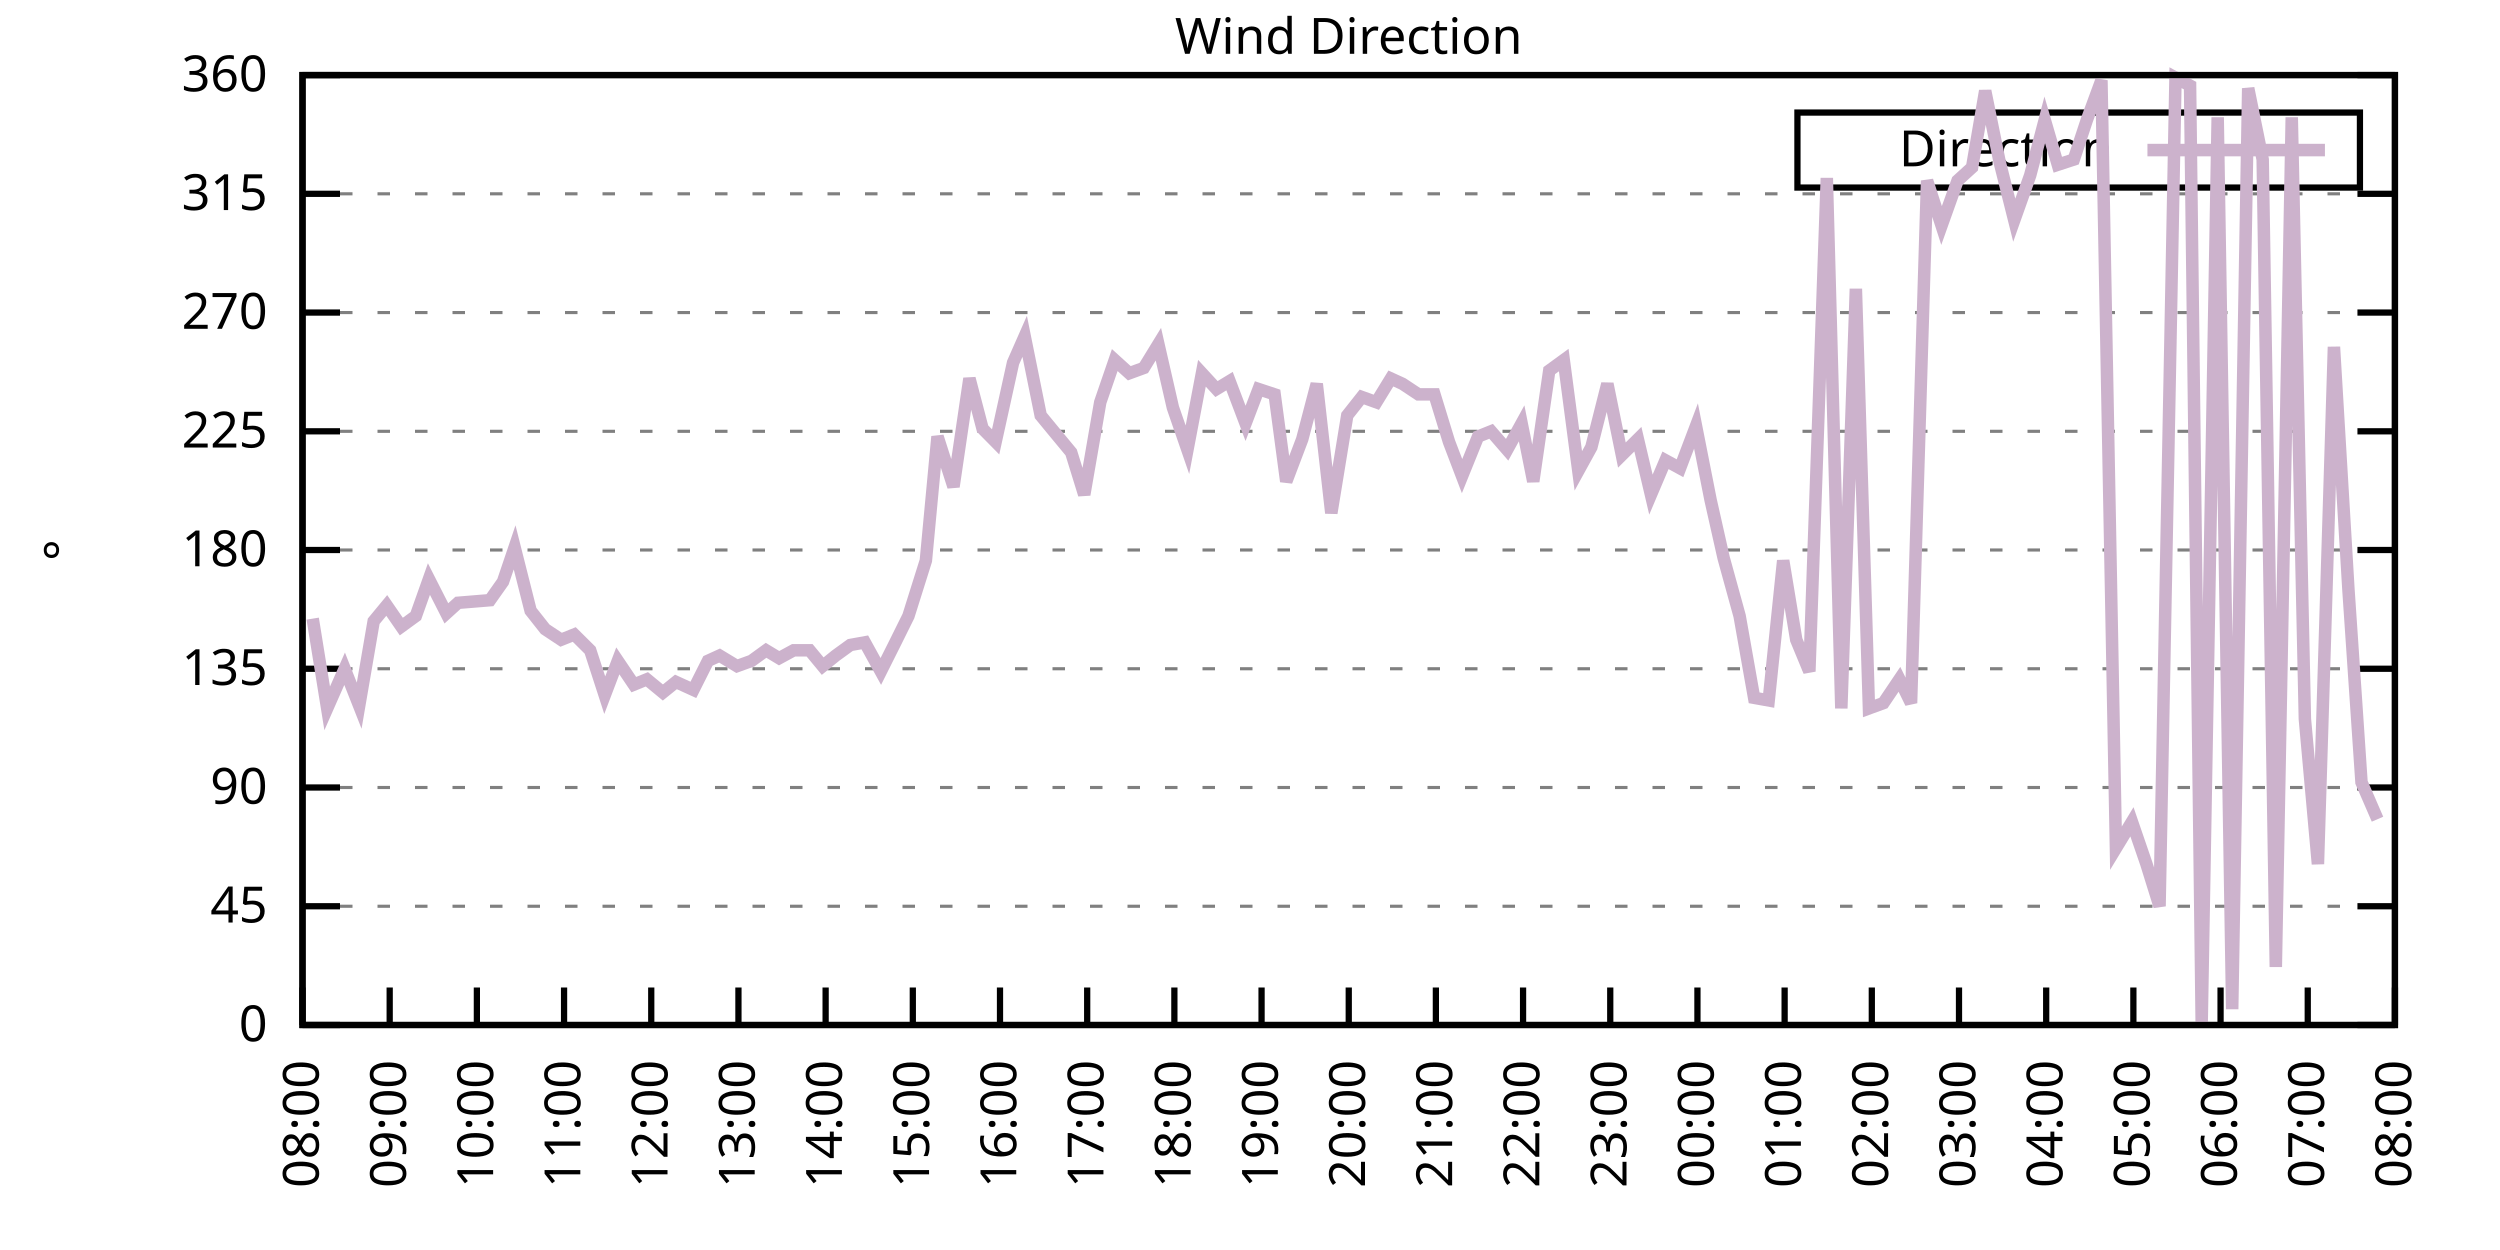
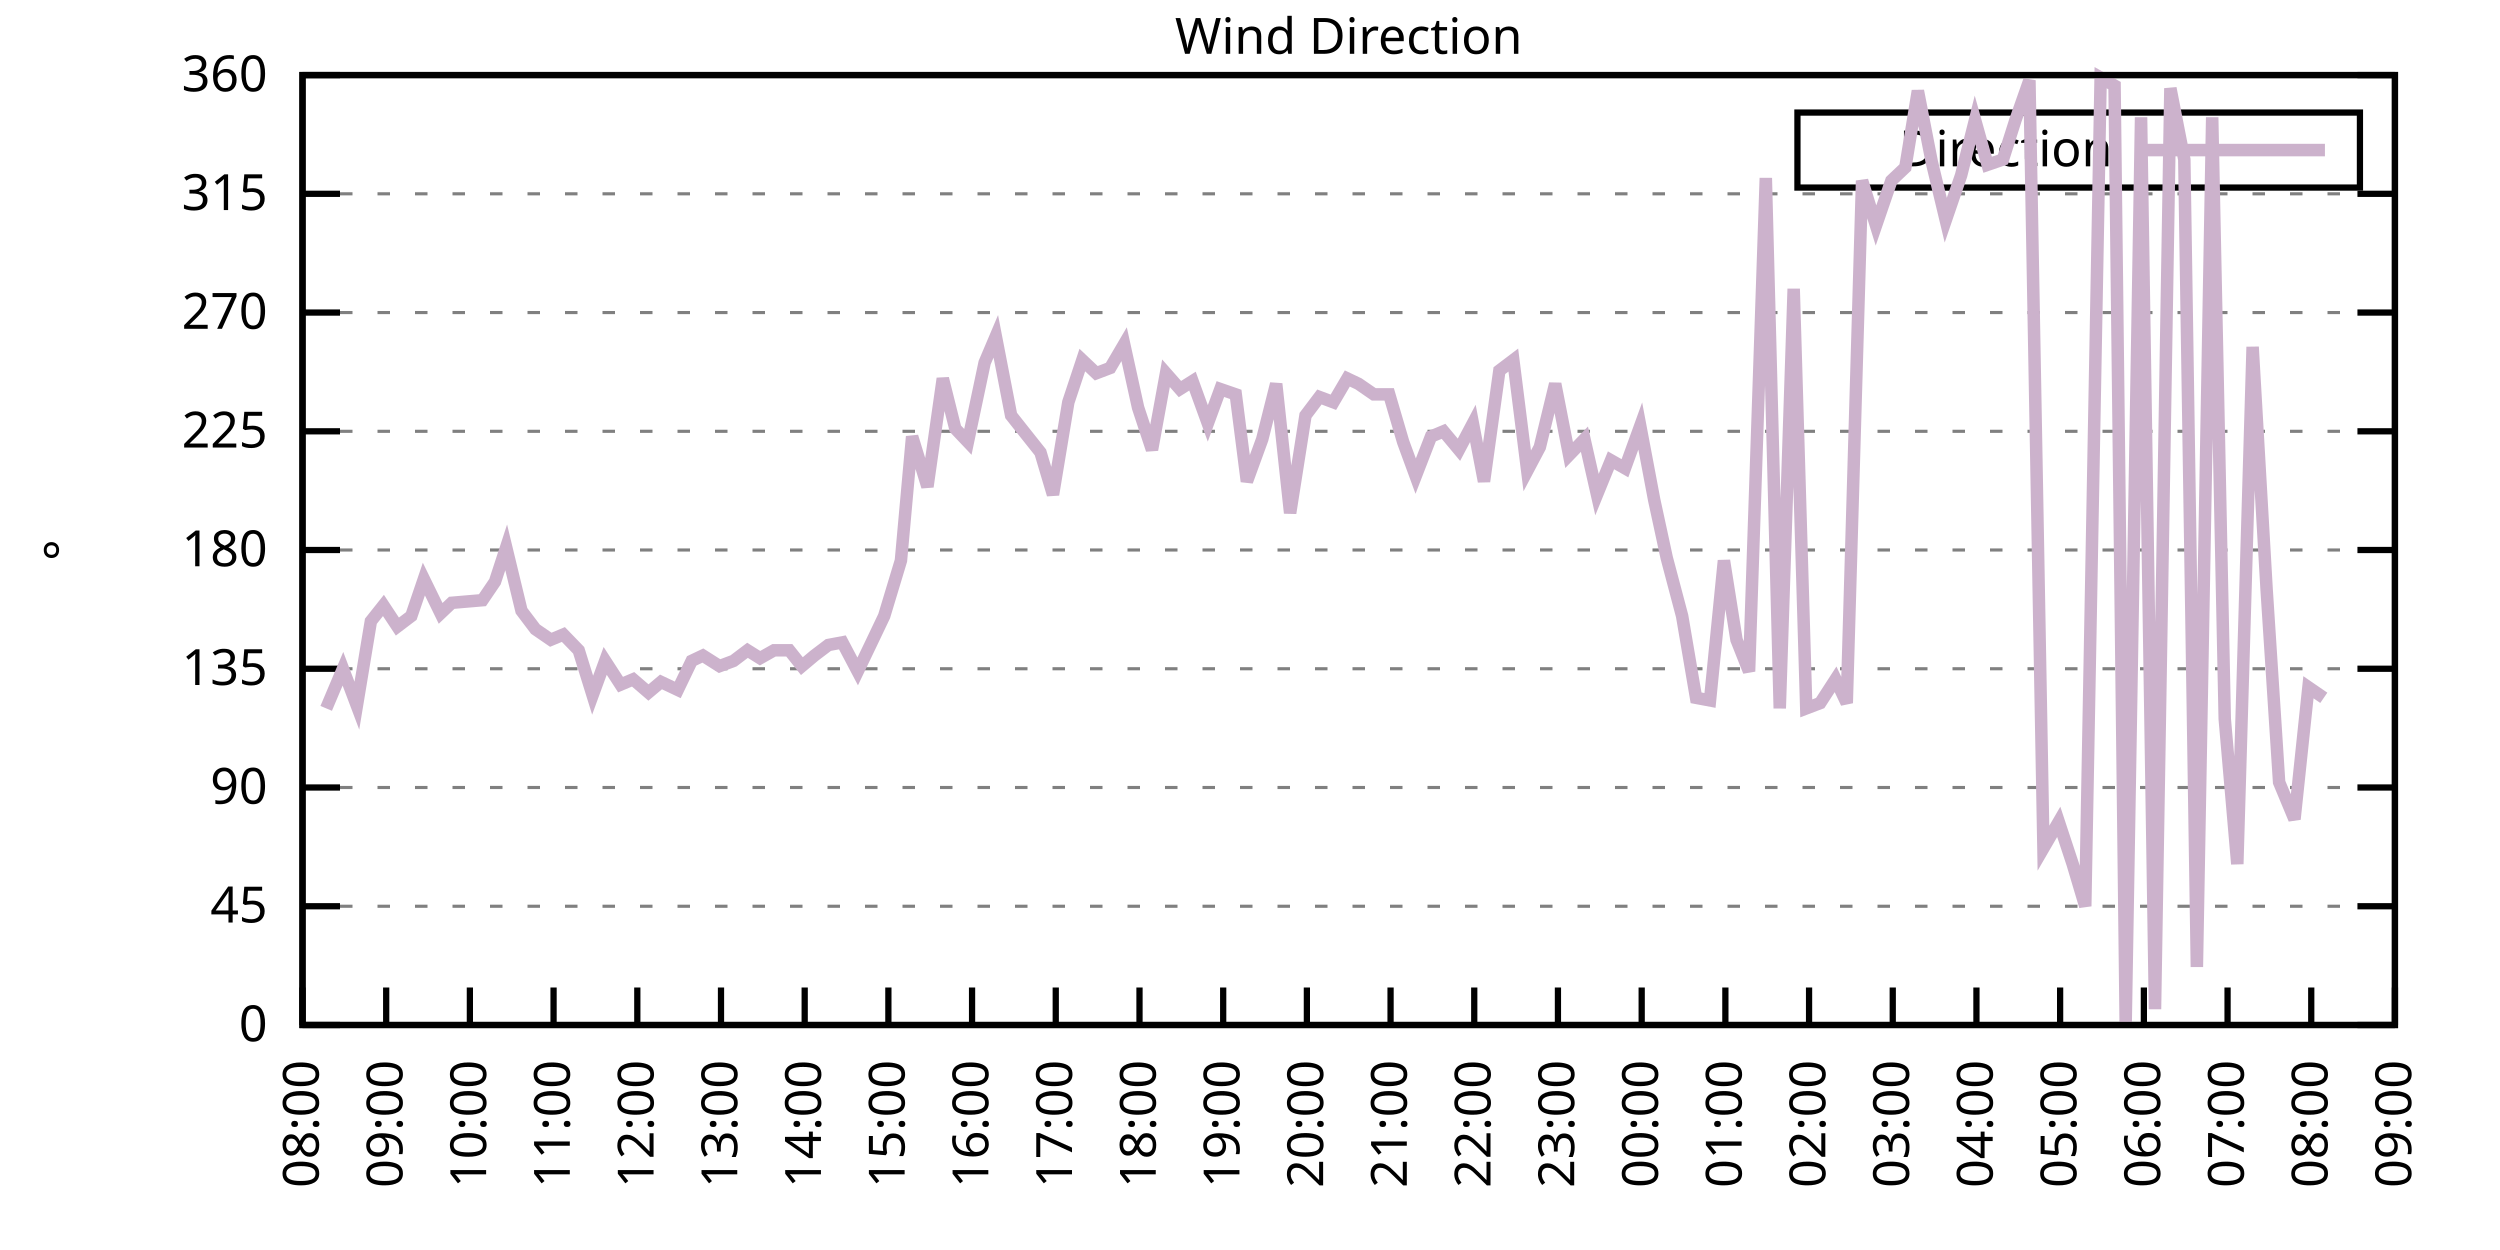
<svg xmlns="http://www.w3.org/2000/svg" xmlns:xlink="http://www.w3.org/1999/xlink" width="400" height="200" viewBox="0 0 400 200">
  <g id="gnuplot_canvas">
    <rect x="0" y="0" width="400" height="200" fill="none" />
    <defs>
      <circle id="gpDot" r="0.5" stroke-width="0.5" stroke="currentColor" />
      <path id="gpPt0" stroke-width="0.333" stroke="currentColor" d="M-1,0 h2 M0,-1 v2" />
      <path id="gpPt1" stroke-width="0.333" stroke="currentColor" d="M-1,-1 L1,1 M1,-1 L-1,1" />
      <path id="gpPt2" stroke-width="0.333" stroke="currentColor" d="M-1,0 L1,0 M0,-1 L0,1 M-1,-1 L1,1 M-1,1 L1,-1" />
      <rect id="gpPt3" stroke-width="0.333" stroke="currentColor" x="-1" y="-1" width="2" height="2" />
      <rect id="gpPt4" stroke-width="0.333" stroke="currentColor" fill="currentColor" x="-1" y="-1" width="2" height="2" />
      <circle id="gpPt5" stroke-width="0.333" stroke="currentColor" cx="0" cy="0" r="1" />
      <use xlink:href="#gpPt5" id="gpPt6" fill="currentColor" stroke="none" />
      <path id="gpPt7" stroke-width="0.333" stroke="currentColor" d="M0,-1.33 L-1.33,0.67 L1.33,0.67 z" />
      <use xlink:href="#gpPt7" id="gpPt8" fill="currentColor" stroke="none" />
      <use xlink:href="#gpPt7" id="gpPt9" stroke="currentColor" transform="rotate(180)" />
      <use xlink:href="#gpPt9" id="gpPt10" fill="currentColor" stroke="none" />
      <use xlink:href="#gpPt3" id="gpPt11" stroke="currentColor" transform="rotate(45)" />
      <use xlink:href="#gpPt11" id="gpPt12" fill="currentColor" stroke="none" />
      <path id="gpPt13" stroke-width="0.333" stroke="currentColor" d="M0,1.330 L1.265,0.411 L0.782,-1.067 L-0.782,-1.076 L-1.265,0.411 z" />
      <use xlink:href="#gpPt13" id="gpPt14" fill="currentColor" stroke="none" />
      <filter id="textbox" filterUnits="objectBoundingBox" x="0" y="0" height="1" width="1">
        <feFlood flood-color="white" flood-opacity="1" result="bgnd" />
        <feComposite in="SourceGraphic" in2="bgnd" operator="atop" />
      </filter>
      <filter id="greybox" filterUnits="objectBoundingBox" x="0" y="0" height="1" width="1">
        <feFlood flood-color="lightgrey" flood-opacity="1" result="grey" />
        <feComposite in="SourceGraphic" in2="grey" operator="atop" />
      </filter>
    </defs>
    <g fill="none" color="white" stroke="currentColor" stroke-width="1.00" stroke-linecap="butt" stroke-linejoin="miter">
</g>
    <g fill="none" color="black" stroke="currentColor" stroke-width="1.00" stroke-linecap="butt" stroke-linejoin="miter">
      <g stroke="none" shape-rendering="crispEdges">
        <polygon fill="rgb(255, 255, 255)" points="48.40,164.00 383.18,164.00 383.18,12.02 48.40,12.02 " />
      </g>
    </g>
    <g fill="none" color="black" stroke="currentColor" stroke-width="1.00" stroke-linecap="butt" stroke-linejoin="miter">
</g>
    <g fill="none" color="black" stroke="black" stroke-width="0.50" stroke-linecap="butt" stroke-linejoin="miter">
</g>
    <g fill="none" color="gray" stroke="currentColor" stroke-width="0.50" stroke-linecap="butt" stroke-linejoin="miter">
      <path stroke="gray" stroke-dasharray="2,4" class="gridline" d="M48.40,164.00 L383.19,164.00  " />
    </g>
    <g fill="none" color="gray" stroke="gray" stroke-width="1.00" stroke-linecap="butt" stroke-linejoin="miter">
</g>
    <g fill="none" color="black" stroke="currentColor" stroke-width="1.00" stroke-linecap="butt" stroke-linejoin="miter">
      <path stroke="black" d="M48.40,164.00 L54.40,164.00 M383.19,164.00 L377.19,164.00  " />
      <g transform="translate(42.80,166.60)" stroke="none" fill="black" font-family="Sans" font-size="8.00" text-anchor="end">
        <text>
          <tspan font-family="Sans"> 0</tspan>
        </text>
      </g>
    </g>
    <g fill="none" color="black" stroke="currentColor" stroke-width="1.00" stroke-linecap="butt" stroke-linejoin="miter">
</g>
    <g fill="none" color="black" stroke="black" stroke-width="0.50" stroke-linecap="butt" stroke-linejoin="miter">
</g>
    <g fill="none" color="gray" stroke="currentColor" stroke-width="0.50" stroke-linecap="butt" stroke-linejoin="miter">
      <path stroke="gray" stroke-dasharray="2,4" class="gridline" d="M48.40,145.00 L383.19,145.00  " />
    </g>
    <g fill="none" color="gray" stroke="gray" stroke-width="1.00" stroke-linecap="butt" stroke-linejoin="miter">
</g>
    <g fill="none" color="black" stroke="currentColor" stroke-width="1.00" stroke-linecap="butt" stroke-linejoin="miter">
      <path stroke="black" d="M48.40,145.00 L54.40,145.00 M383.19,145.00 L377.19,145.00  " />
      <g transform="translate(42.80,147.60)" stroke="none" fill="black" font-family="Sans" font-size="8.00" text-anchor="end">
        <text>
          <tspan font-family="Sans"> 45</tspan>
        </text>
      </g>
    </g>
    <g fill="none" color="black" stroke="currentColor" stroke-width="1.00" stroke-linecap="butt" stroke-linejoin="miter">
</g>
    <g fill="none" color="black" stroke="black" stroke-width="0.50" stroke-linecap="butt" stroke-linejoin="miter">
</g>
    <g fill="none" color="gray" stroke="currentColor" stroke-width="0.50" stroke-linecap="butt" stroke-linejoin="miter">
      <path stroke="gray" stroke-dasharray="2,4" class="gridline" d="M48.40,126.00 L383.19,126.00  " />
    </g>
    <g fill="none" color="gray" stroke="gray" stroke-width="1.00" stroke-linecap="butt" stroke-linejoin="miter">
</g>
    <g fill="none" color="black" stroke="currentColor" stroke-width="1.00" stroke-linecap="butt" stroke-linejoin="miter">
      <path stroke="black" d="M48.40,126.00 L54.40,126.00 M383.19,126.00 L377.19,126.00  " />
      <g transform="translate(42.80,128.60)" stroke="none" fill="black" font-family="Sans" font-size="8.00" text-anchor="end">
        <text>
          <tspan font-family="Sans"> 90</tspan>
        </text>
      </g>
    </g>
    <g fill="none" color="black" stroke="currentColor" stroke-width="1.00" stroke-linecap="butt" stroke-linejoin="miter">
</g>
    <g fill="none" color="black" stroke="black" stroke-width="0.50" stroke-linecap="butt" stroke-linejoin="miter">
</g>
    <g fill="none" color="gray" stroke="currentColor" stroke-width="0.50" stroke-linecap="butt" stroke-linejoin="miter">
      <path stroke="gray" stroke-dasharray="2,4" class="gridline" d="M48.40,107.00 L383.19,107.00  " />
    </g>
    <g fill="none" color="gray" stroke="gray" stroke-width="1.00" stroke-linecap="butt" stroke-linejoin="miter">
</g>
    <g fill="none" color="black" stroke="currentColor" stroke-width="1.00" stroke-linecap="butt" stroke-linejoin="miter">
      <path stroke="black" d="M48.40,107.00 L54.40,107.00 M383.19,107.00 L377.19,107.00  " />
      <g transform="translate(42.80,109.60)" stroke="none" fill="black" font-family="Sans" font-size="8.00" text-anchor="end">
        <text>
          <tspan font-family="Sans"> 135</tspan>
        </text>
      </g>
    </g>
    <g fill="none" color="black" stroke="currentColor" stroke-width="1.00" stroke-linecap="butt" stroke-linejoin="miter">
</g>
    <g fill="none" color="black" stroke="black" stroke-width="0.50" stroke-linecap="butt" stroke-linejoin="miter">
</g>
    <g fill="none" color="gray" stroke="currentColor" stroke-width="0.50" stroke-linecap="butt" stroke-linejoin="miter">
      <path stroke="gray" stroke-dasharray="2,4" class="gridline" d="M48.40,88.00 L383.19,88.00  " />
    </g>
    <g fill="none" color="gray" stroke="gray" stroke-width="1.00" stroke-linecap="butt" stroke-linejoin="miter">
</g>
    <g fill="none" color="black" stroke="currentColor" stroke-width="1.00" stroke-linecap="butt" stroke-linejoin="miter">
      <path stroke="black" d="M48.40,88.00 L54.40,88.00 M383.19,88.00 L377.19,88.00  " />
      <g transform="translate(42.80,90.60)" stroke="none" fill="black" font-family="Sans" font-size="8.00" text-anchor="end">
        <text>
          <tspan font-family="Sans"> 180</tspan>
        </text>
      </g>
    </g>
    <g fill="none" color="black" stroke="currentColor" stroke-width="1.00" stroke-linecap="butt" stroke-linejoin="miter">
</g>
    <g fill="none" color="black" stroke="black" stroke-width="0.50" stroke-linecap="butt" stroke-linejoin="miter">
</g>
    <g fill="none" color="gray" stroke="currentColor" stroke-width="0.50" stroke-linecap="butt" stroke-linejoin="miter">
      <path stroke="gray" stroke-dasharray="2,4" class="gridline" d="M48.40,69.01 L383.19,69.01  " />
    </g>
    <g fill="none" color="gray" stroke="gray" stroke-width="1.00" stroke-linecap="butt" stroke-linejoin="miter">
</g>
    <g fill="none" color="black" stroke="currentColor" stroke-width="1.00" stroke-linecap="butt" stroke-linejoin="miter">
      <path stroke="black" d="M48.40,69.01 L54.40,69.01 M383.19,69.01 L377.19,69.01  " />
      <g transform="translate(42.80,71.61)" stroke="none" fill="black" font-family="Sans" font-size="8.00" text-anchor="end">
        <text>
          <tspan font-family="Sans"> 225</tspan>
        </text>
      </g>
    </g>
    <g fill="none" color="black" stroke="currentColor" stroke-width="1.00" stroke-linecap="butt" stroke-linejoin="miter">
</g>
    <g fill="none" color="black" stroke="black" stroke-width="0.50" stroke-linecap="butt" stroke-linejoin="miter">
</g>
    <g fill="none" color="gray" stroke="currentColor" stroke-width="0.50" stroke-linecap="butt" stroke-linejoin="miter">
      <path stroke="gray" stroke-dasharray="2,4" class="gridline" d="M48.40,50.01 L383.19,50.01  " />
    </g>
    <g fill="none" color="gray" stroke="gray" stroke-width="1.00" stroke-linecap="butt" stroke-linejoin="miter">
</g>
    <g fill="none" color="black" stroke="currentColor" stroke-width="1.00" stroke-linecap="butt" stroke-linejoin="miter">
      <path stroke="black" d="M48.40,50.01 L54.40,50.01 M383.19,50.01 L377.19,50.01  " />
      <g transform="translate(42.80,52.61)" stroke="none" fill="black" font-family="Sans" font-size="8.00" text-anchor="end">
        <text>
          <tspan font-family="Sans"> 270</tspan>
        </text>
      </g>
    </g>
    <g fill="none" color="black" stroke="currentColor" stroke-width="1.00" stroke-linecap="butt" stroke-linejoin="miter">
</g>
    <g fill="none" color="black" stroke="black" stroke-width="0.50" stroke-linecap="butt" stroke-linejoin="miter">
</g>
    <g fill="none" color="gray" stroke="currentColor" stroke-width="0.50" stroke-linecap="butt" stroke-linejoin="miter">
      <path stroke="gray" stroke-dasharray="2,4" class="gridline" d="M48.40,31.01 L383.19,31.01  " />
    </g>
    <g fill="none" color="gray" stroke="gray" stroke-width="1.00" stroke-linecap="butt" stroke-linejoin="miter">
</g>
    <g fill="none" color="black" stroke="currentColor" stroke-width="1.00" stroke-linecap="butt" stroke-linejoin="miter">
      <path stroke="black" d="M48.40,31.01 L54.40,31.01 M383.19,31.01 L377.19,31.01  " />
      <g transform="translate(42.80,33.61)" stroke="none" fill="black" font-family="Sans" font-size="8.00" text-anchor="end">
        <text>
          <tspan font-family="Sans"> 315</tspan>
        </text>
      </g>
    </g>
    <g fill="none" color="black" stroke="currentColor" stroke-width="1.00" stroke-linecap="butt" stroke-linejoin="miter">
</g>
    <g fill="none" color="black" stroke="black" stroke-width="0.50" stroke-linecap="butt" stroke-linejoin="miter">
</g>
    <g fill="none" color="gray" stroke="currentColor" stroke-width="0.50" stroke-linecap="butt" stroke-linejoin="miter">
      <path stroke="gray" stroke-dasharray="2,4" class="gridline" d="M48.40,12.01 L383.19,12.01  " />
    </g>
    <g fill="none" color="gray" stroke="gray" stroke-width="1.00" stroke-linecap="butt" stroke-linejoin="miter">
</g>
    <g fill="none" color="black" stroke="currentColor" stroke-width="1.00" stroke-linecap="butt" stroke-linejoin="miter">
      <path stroke="black" d="M48.40,12.01 L54.40,12.01 M383.19,12.01 L377.19,12.01  " />
      <g transform="translate(42.80,14.61)" stroke="none" fill="black" font-family="Sans" font-size="8.00" text-anchor="end">
        <text>
          <tspan font-family="Sans"> 360</tspan>
        </text>
      </g>
    </g>
    <g fill="none" color="black" stroke="currentColor" stroke-width="1.00" stroke-linecap="butt" stroke-linejoin="miter">
      <path stroke="black" d="M48.40,164.00 L48.40,158.00  " />
      <g transform="translate(51.00,169.60) rotate(270.00)" stroke="none" fill="black" font-family="Sans" font-size="8.00" text-anchor="end">
        <text>
          <tspan font-family="Sans">08:00</tspan>
        </text>
      </g>
    </g>
    <g fill="none" color="black" stroke="currentColor" stroke-width="1.00" stroke-linecap="butt" stroke-linejoin="miter">
-       <path stroke="black" d="M62.35,164.00 L62.35,158.00  " />
-       <g transform="translate(64.95,169.60) rotate(270.00)" stroke="none" fill="black" font-family="Sans" font-size="8.00" text-anchor="end">
+       <path stroke="black" d="M61.79,164.00 L61.79,158.00  " />
+       <g transform="translate(64.39,169.60) rotate(270.00)" stroke="none" fill="black" font-family="Sans" font-size="8.00" text-anchor="end">
        <text>
          <tspan font-family="Sans">09:00</tspan>
        </text>
      </g>
    </g>
    <g fill="none" color="black" stroke="currentColor" stroke-width="1.00" stroke-linecap="butt" stroke-linejoin="miter">
-       <path stroke="black" d="M76.30,164.00 L76.30,158.00  " />
-       <g transform="translate(78.90,169.60) rotate(270.00)" stroke="none" fill="black" font-family="Sans" font-size="8.00" text-anchor="end">
+       <path stroke="black" d="M75.18,164.00 L75.18,158.00  " />
+       <g transform="translate(77.78,169.60) rotate(270.00)" stroke="none" fill="black" font-family="Sans" font-size="8.00" text-anchor="end">
        <text>
          <tspan font-family="Sans">10:00</tspan>
        </text>
      </g>
    </g>
    <g fill="none" color="black" stroke="currentColor" stroke-width="1.00" stroke-linecap="butt" stroke-linejoin="miter">
-       <path stroke="black" d="M90.25,164.00 L90.25,158.00  " />
-       <g transform="translate(92.85,169.60) rotate(270.00)" stroke="none" fill="black" font-family="Sans" font-size="8.00" text-anchor="end">
+       <path stroke="black" d="M88.57,164.00 L88.57,158.00  " />
+       <g transform="translate(91.17,169.60) rotate(270.00)" stroke="none" fill="black" font-family="Sans" font-size="8.00" text-anchor="end">
        <text>
          <tspan font-family="Sans">11:00</tspan>
        </text>
      </g>
    </g>
    <g fill="none" color="black" stroke="currentColor" stroke-width="1.00" stroke-linecap="butt" stroke-linejoin="miter">
-       <path stroke="black" d="M104.20,164.00 L104.20,158.00  " />
-       <g transform="translate(106.80,169.60) rotate(270.00)" stroke="none" fill="black" font-family="Sans" font-size="8.00" text-anchor="end">
+       <path stroke="black" d="M101.97,164.00 L101.97,158.00  " />
+       <g transform="translate(104.57,169.60) rotate(270.00)" stroke="none" fill="black" font-family="Sans" font-size="8.00" text-anchor="end">
        <text>
          <tspan font-family="Sans">12:00</tspan>
        </text>
      </g>
    </g>
    <g fill="none" color="black" stroke="currentColor" stroke-width="1.00" stroke-linecap="butt" stroke-linejoin="miter">
-       <path stroke="black" d="M118.15,164.00 L118.15,158.00  " />
-       <g transform="translate(120.75,169.60) rotate(270.00)" stroke="none" fill="black" font-family="Sans" font-size="8.00" text-anchor="end">
+       <path stroke="black" d="M115.36,164.00 L115.36,158.00  " />
+       <g transform="translate(117.96,169.60) rotate(270.00)" stroke="none" fill="black" font-family="Sans" font-size="8.00" text-anchor="end">
        <text>
          <tspan font-family="Sans">13:00</tspan>
        </text>
      </g>
    </g>
    <g fill="none" color="black" stroke="currentColor" stroke-width="1.00" stroke-linecap="butt" stroke-linejoin="miter">
-       <path stroke="black" d="M132.10,164.00 L132.10,158.00  " />
-       <g transform="translate(134.70,169.60) rotate(270.00)" stroke="none" fill="black" font-family="Sans" font-size="8.00" text-anchor="end">
+       <path stroke="black" d="M128.75,164.00 L128.75,158.00  " />
+       <g transform="translate(131.35,169.60) rotate(270.00)" stroke="none" fill="black" font-family="Sans" font-size="8.00" text-anchor="end">
        <text>
          <tspan font-family="Sans">14:00</tspan>
        </text>
      </g>
    </g>
    <g fill="none" color="black" stroke="currentColor" stroke-width="1.00" stroke-linecap="butt" stroke-linejoin="miter">
-       <path stroke="black" d="M146.05,164.00 L146.05,158.00  " />
-       <g transform="translate(148.65,169.60) rotate(270.00)" stroke="none" fill="black" font-family="Sans" font-size="8.00" text-anchor="end">
+       <path stroke="black" d="M142.14,164.00 L142.14,158.00  " />
+       <g transform="translate(144.74,169.60) rotate(270.00)" stroke="none" fill="black" font-family="Sans" font-size="8.00" text-anchor="end">
        <text>
          <tspan font-family="Sans">15:00</tspan>
        </text>
      </g>
    </g>
    <g fill="none" color="black" stroke="currentColor" stroke-width="1.00" stroke-linecap="butt" stroke-linejoin="miter">
-       <path stroke="black" d="M160.00,164.00 L160.00,158.00  " />
-       <g transform="translate(162.60,169.60) rotate(270.00)" stroke="none" fill="black" font-family="Sans" font-size="8.00" text-anchor="end">
+       <path stroke="black" d="M155.53,164.00 L155.53,158.00  " />
+       <g transform="translate(158.13,169.60) rotate(270.00)" stroke="none" fill="black" font-family="Sans" font-size="8.00" text-anchor="end">
        <text>
          <tspan font-family="Sans">16:00</tspan>
        </text>
      </g>
    </g>
    <g fill="none" color="black" stroke="currentColor" stroke-width="1.00" stroke-linecap="butt" stroke-linejoin="miter">
-       <path stroke="black" d="M173.95,164.00 L173.95,158.00  " />
-       <g transform="translate(176.55,169.60) rotate(270.00)" stroke="none" fill="black" font-family="Sans" font-size="8.00" text-anchor="end">
+       <path stroke="black" d="M168.92,164.00 L168.92,158.00  " />
+       <g transform="translate(171.52,169.60) rotate(270.00)" stroke="none" fill="black" font-family="Sans" font-size="8.00" text-anchor="end">
        <text>
          <tspan font-family="Sans">17:00</tspan>
        </text>
      </g>
    </g>
    <g fill="none" color="black" stroke="currentColor" stroke-width="1.00" stroke-linecap="butt" stroke-linejoin="miter">
-       <path stroke="black" d="M187.90,164.00 L187.90,158.00  " />
-       <g transform="translate(190.50,169.60) rotate(270.00)" stroke="none" fill="black" font-family="Sans" font-size="8.00" text-anchor="end">
+       <path stroke="black" d="M182.32,164.00 L182.32,158.00  " />
+       <g transform="translate(184.92,169.60) rotate(270.00)" stroke="none" fill="black" font-family="Sans" font-size="8.00" text-anchor="end">
        <text>
          <tspan font-family="Sans">18:00</tspan>
        </text>
      </g>
    </g>
    <g fill="none" color="black" stroke="currentColor" stroke-width="1.00" stroke-linecap="butt" stroke-linejoin="miter">
-       <path stroke="black" d="M201.85,164.00 L201.85,158.00  " />
-       <g transform="translate(204.45,169.60) rotate(270.00)" stroke="none" fill="black" font-family="Sans" font-size="8.00" text-anchor="end">
+       <path stroke="black" d="M195.71,164.00 L195.71,158.00  " />
+       <g transform="translate(198.31,169.60) rotate(270.00)" stroke="none" fill="black" font-family="Sans" font-size="8.00" text-anchor="end">
        <text>
          <tspan font-family="Sans">19:00</tspan>
        </text>
      </g>
    </g>
    <g fill="none" color="black" stroke="currentColor" stroke-width="1.00" stroke-linecap="butt" stroke-linejoin="miter">
-       <path stroke="black" d="M215.80,164.00 L215.80,158.00  " />
-       <g transform="translate(218.40,169.60) rotate(270.00)" stroke="none" fill="black" font-family="Sans" font-size="8.00" text-anchor="end">
+       <path stroke="black" d="M209.10,164.00 L209.10,158.00  " />
+       <g transform="translate(211.70,169.60) rotate(270.00)" stroke="none" fill="black" font-family="Sans" font-size="8.00" text-anchor="end">
        <text>
          <tspan font-family="Sans">20:00</tspan>
        </text>
      </g>
    </g>
    <g fill="none" color="black" stroke="currentColor" stroke-width="1.00" stroke-linecap="butt" stroke-linejoin="miter">
-       <path stroke="black" d="M229.74,164.00 L229.74,158.00  " />
-       <g transform="translate(232.34,169.60) rotate(270.00)" stroke="none" fill="black" font-family="Sans" font-size="8.00" text-anchor="end">
+       <path stroke="black" d="M222.49,164.00 L222.49,158.00  " />
+       <g transform="translate(225.09,169.60) rotate(270.00)" stroke="none" fill="black" font-family="Sans" font-size="8.00" text-anchor="end">
        <text>
          <tspan font-family="Sans">21:00</tspan>
        </text>
      </g>
    </g>
    <g fill="none" color="black" stroke="currentColor" stroke-width="1.00" stroke-linecap="butt" stroke-linejoin="miter">
-       <path stroke="black" d="M243.69,164.00 L243.69,158.00  " />
-       <g transform="translate(246.29,169.60) rotate(270.00)" stroke="none" fill="black" font-family="Sans" font-size="8.00" text-anchor="end">
+       <path stroke="black" d="M235.88,164.00 L235.88,158.00  " />
+       <g transform="translate(238.48,169.60) rotate(270.00)" stroke="none" fill="black" font-family="Sans" font-size="8.00" text-anchor="end">
        <text>
          <tspan font-family="Sans">22:00</tspan>
        </text>
      </g>
    </g>
    <g fill="none" color="black" stroke="currentColor" stroke-width="1.00" stroke-linecap="butt" stroke-linejoin="miter">
-       <path stroke="black" d="M257.64,164.00 L257.64,158.00  " />
-       <g transform="translate(260.24,169.60) rotate(270.00)" stroke="none" fill="black" font-family="Sans" font-size="8.00" text-anchor="end">
+       <path stroke="black" d="M249.27,164.00 L249.27,158.00  " />
+       <g transform="translate(251.87,169.60) rotate(270.00)" stroke="none" fill="black" font-family="Sans" font-size="8.00" text-anchor="end">
        <text>
          <tspan font-family="Sans">23:00</tspan>
        </text>
      </g>
    </g>
    <g fill="none" color="black" stroke="currentColor" stroke-width="1.00" stroke-linecap="butt" stroke-linejoin="miter">
-       <path stroke="black" d="M271.59,164.00 L271.59,158.00  " />
-       <g transform="translate(274.19,169.60) rotate(270.00)" stroke="none" fill="black" font-family="Sans" font-size="8.00" text-anchor="end">
+       <path stroke="black" d="M262.67,164.00 L262.67,158.00  " />
+       <g transform="translate(265.27,169.60) rotate(270.00)" stroke="none" fill="black" font-family="Sans" font-size="8.00" text-anchor="end">
        <text>
          <tspan font-family="Sans">00:00</tspan>
        </text>
      </g>
    </g>
    <g fill="none" color="black" stroke="currentColor" stroke-width="1.00" stroke-linecap="butt" stroke-linejoin="miter">
-       <path stroke="black" d="M285.54,164.00 L285.54,158.00  " />
-       <g transform="translate(288.14,169.60) rotate(270.00)" stroke="none" fill="black" font-family="Sans" font-size="8.00" text-anchor="end">
+       <path stroke="black" d="M276.06,164.00 L276.06,158.00  " />
+       <g transform="translate(278.66,169.60) rotate(270.00)" stroke="none" fill="black" font-family="Sans" font-size="8.00" text-anchor="end">
        <text>
          <tspan font-family="Sans">01:00</tspan>
        </text>
      </g>
    </g>
    <g fill="none" color="black" stroke="currentColor" stroke-width="1.00" stroke-linecap="butt" stroke-linejoin="miter">
-       <path stroke="black" d="M299.49,164.00 L299.49,158.00  " />
-       <g transform="translate(302.09,169.60) rotate(270.00)" stroke="none" fill="black" font-family="Sans" font-size="8.00" text-anchor="end">
+       <path stroke="black" d="M289.45,164.00 L289.45,158.00  " />
+       <g transform="translate(292.05,169.60) rotate(270.00)" stroke="none" fill="black" font-family="Sans" font-size="8.00" text-anchor="end">
        <text>
          <tspan font-family="Sans">02:00</tspan>
        </text>
      </g>
    </g>
    <g fill="none" color="black" stroke="currentColor" stroke-width="1.00" stroke-linecap="butt" stroke-linejoin="miter">
-       <path stroke="black" d="M313.44,164.00 L313.44,158.00  " />
-       <g transform="translate(316.04,169.60) rotate(270.00)" stroke="none" fill="black" font-family="Sans" font-size="8.00" text-anchor="end">
+       <path stroke="black" d="M302.84,164.00 L302.84,158.00  " />
+       <g transform="translate(305.44,169.60) rotate(270.00)" stroke="none" fill="black" font-family="Sans" font-size="8.00" text-anchor="end">
        <text>
          <tspan font-family="Sans">03:00</tspan>
        </text>
      </g>
    </g>
    <g fill="none" color="black" stroke="currentColor" stroke-width="1.00" stroke-linecap="butt" stroke-linejoin="miter">
-       <path stroke="black" d="M327.39,164.00 L327.39,158.00  " />
-       <g transform="translate(329.99,169.60) rotate(270.00)" stroke="none" fill="black" font-family="Sans" font-size="8.00" text-anchor="end">
+       <path stroke="black" d="M316.23,164.00 L316.23,158.00  " />
+       <g transform="translate(318.83,169.60) rotate(270.00)" stroke="none" fill="black" font-family="Sans" font-size="8.00" text-anchor="end">
        <text>
          <tspan font-family="Sans">04:00</tspan>
        </text>
      </g>
    </g>
    <g fill="none" color="black" stroke="currentColor" stroke-width="1.00" stroke-linecap="butt" stroke-linejoin="miter">
-       <path stroke="black" d="M341.34,164.00 L341.34,158.00  " />
-       <g transform="translate(343.94,169.60) rotate(270.00)" stroke="none" fill="black" font-family="Sans" font-size="8.00" text-anchor="end">
+       <path stroke="black" d="M329.62,164.00 L329.62,158.00  " />
+       <g transform="translate(332.22,169.60) rotate(270.00)" stroke="none" fill="black" font-family="Sans" font-size="8.00" text-anchor="end">
        <text>
          <tspan font-family="Sans">05:00</tspan>
        </text>
      </g>
    </g>
    <g fill="none" color="black" stroke="currentColor" stroke-width="1.00" stroke-linecap="butt" stroke-linejoin="miter">
-       <path stroke="black" d="M355.29,164.00 L355.29,158.00  " />
-       <g transform="translate(357.89,169.60) rotate(270.00)" stroke="none" fill="black" font-family="Sans" font-size="8.00" text-anchor="end">
+       <path stroke="black" d="M343.02,164.00 L343.02,158.00  " />
+       <g transform="translate(345.62,169.60) rotate(270.00)" stroke="none" fill="black" font-family="Sans" font-size="8.00" text-anchor="end">
        <text>
          <tspan font-family="Sans">06:00</tspan>
        </text>
      </g>
    </g>
    <g fill="none" color="black" stroke="currentColor" stroke-width="1.00" stroke-linecap="butt" stroke-linejoin="miter">
-       <path stroke="black" d="M369.24,164.00 L369.24,158.00  " />
-       <g transform="translate(371.84,169.60) rotate(270.00)" stroke="none" fill="black" font-family="Sans" font-size="8.00" text-anchor="end">
+       <path stroke="black" d="M356.41,164.00 L356.41,158.00  " />
+       <g transform="translate(359.01,169.60) rotate(270.00)" stroke="none" fill="black" font-family="Sans" font-size="8.00" text-anchor="end">
        <text>
          <tspan font-family="Sans">07:00</tspan>
+         </text>
+       </g>
+     </g>
+     <g fill="none" color="black" stroke="currentColor" stroke-width="1.00" stroke-linecap="butt" stroke-linejoin="miter">
+       <path stroke="black" d="M369.80,164.00 L369.80,158.00  " />
+       <g transform="translate(372.40,169.60) rotate(270.00)" stroke="none" fill="black" font-family="Sans" font-size="8.00" text-anchor="end">
+         <text>
+           <tspan font-family="Sans">08:00</tspan>
        </text>
      </g>
    </g>
    <g fill="none" color="black" stroke="currentColor" stroke-width="1.00" stroke-linecap="butt" stroke-linejoin="miter">
      <path stroke="black" d="M383.19,164.00 L383.19,158.00  " />
      <g transform="translate(385.79,169.60) rotate(270.00)" stroke="none" fill="black" font-family="Sans" font-size="8.00" text-anchor="end">
        <text>
-           <tspan font-family="Sans">08:00</tspan>
+           <tspan font-family="Sans">09:00</tspan>
        </text>
      </g>
    </g>
    <g fill="none" color="black" stroke="currentColor" stroke-width="1.00" stroke-linecap="butt" stroke-linejoin="miter">
</g>
    <g fill="none" color="black" stroke="currentColor" stroke-width="1.00" stroke-linecap="butt" stroke-linejoin="miter">
      <path stroke="black" d="M48.40,12.01 L48.40,164.00 L383.19,164.00 L383.19,12.01 L48.40,12.01 Z  " />
    </g>
    <g fill="none" color="black" stroke="currentColor" stroke-width="1.00" stroke-linecap="butt" stroke-linejoin="miter">
</g>
    <g fill="none" color="black" stroke="currentColor" stroke-width="1.00" stroke-linecap="butt" stroke-linejoin="miter">
      <path stroke="black" d="M287.59,30.01 L287.59,18.01 L377.59,18.01 L377.59,30.01 L287.59,30.01 Z  " />
    </g>
    <g id="Wind_direction_plot_1">
      <g fill="none" color="white" stroke="black" stroke-width="2.00" stroke-linecap="butt" stroke-linejoin="miter">
</g>
      <g fill="none" color="black" stroke="currentColor" stroke-width="2.00" stroke-linecap="butt" stroke-linejoin="miter">
        <g transform="translate(337.99,26.61)" stroke="none" fill="black" font-family="Sans" font-size="8.00" text-anchor="end">
          <text>
            <tspan font-family="Sans">Direction</tspan>
          </text>
        </g>
      </g>
      <g fill="none" color="black" stroke="currentColor" stroke-width="2.00" stroke-linecap="butt" stroke-linejoin="miter">
-         <path stroke="rgb(204, 178, 204)" d="M343.59,24.01 L371.99,24.01 M50.03,98.98 L52.35,113.34 L55.14,107.00 L57.47,112.91 L59.79,99.40 L61.88,96.87   L64.21,100.25 L66.53,98.56 L68.63,92.65 L71.42,98.14 L73.28,96.45 L78.39,96.03 L80.48,93.07 L82.34,87.58   L84.90,97.72 L87.23,100.67 L89.78,102.36 L91.88,101.52 L94.43,104.05 L96.76,111.23 L98.85,105.74 L101.41,109.54   L103.50,108.69 L106.06,110.80 L108.15,109.11 L110.94,110.38 L113.27,105.74 L115.13,104.89 L117.92,106.58 L120.24,105.74   L122.57,104.05 L124.66,105.31 L126.98,104.05 L129.54,104.05 L131.63,106.58 L133.72,104.89 L136.05,103.20 L138.37,102.78   L140.93,107.43 L143.26,102.78 L145.35,98.56 L148.14,89.69 L150.00,69.85 L152.56,77.87 L155.11,60.56 L157.21,68.58   L159.30,70.70 L162.09,58.03 L163.95,53.81 L166.51,66.47 L168.60,69.01 L171.39,72.38 L173.48,79.14 L176.04,64.36   L178.36,57.61 L180.69,59.72 L183.01,58.87 L185.34,55.07 L187.66,65.21 L189.99,71.96 L192.31,59.72 L194.64,62.25   L196.73,60.98 L199.29,67.74 L201.38,62.25 L203.94,63.10 L205.80,77.03 L208.36,70.27 L210.68,61.41 L213.01,82.09   L215.56,66.47 L217.89,63.52 L220.21,64.36 L222.54,60.56 L224.40,61.41 L226.95,63.10 L229.51,63.10 L231.84,70.70   L233.93,76.18 L236.49,69.85 L238.58,69.01 L241.14,71.96 L243.46,67.74 L245.32,77.03 L247.88,59.30 L250.20,57.61   L252.53,75.34 L254.62,71.54 L257.18,61.41 L259.50,72.81 L262.06,70.27 L264.15,79.14 L266.48,73.65 L268.80,74.92   L271.36,68.16 L273.69,79.98 L275.78,89.27 L278.34,98.56 L280.66,111.65 L282.99,112.07 L285.31,89.69 L287.40,102.36   L289.50,107.43 L292.29,28.48 L294.61,113.34 L296.94,46.21 L299.03,113.34 L301.35,112.49 L303.91,108.69 L305.77,112.49   L308.33,28.90 L310.65,36.08 L313.21,28.90 L315.53,26.79 L317.63,14.54 L319.95,25.94 L322.28,35.23 L324.83,28.05   L327.16,19.19 L329.25,26.36 L331.81,25.52 L333.90,19.19 L336.23,12.85 L338.55,135.71 L341.11,131.49 L343.43,138.25   L345.53,145.00 L348.08,12.43 L350.41,13.70 L352.27,163.58 L354.83,18.77 L357.15,161.47 L359.71,14.12 L362.03,25.52   L364.13,154.71 L366.68,18.77 L368.78,115.03 L370.87,138.25 L373.43,55.50 L375.75,94.34 L377.84,125.16 L380.40,131.07    " />
+         <path stroke="rgb(204, 178, 204)" d="M343.59,24.01 L371.99,24.01 M52.19,113.34 L54.87,107.00 L57.10,112.91 L59.34,99.40 L61.35,96.87 L63.58,100.25   L65.81,98.56 L67.82,92.65 L70.50,98.14 L72.28,96.45 L77.19,96.03 L79.20,93.07 L80.99,87.58 L83.44,97.72   L85.67,100.67 L88.13,102.36 L90.14,101.52 L92.59,104.05 L94.82,111.23 L96.83,105.74 L99.29,109.54 L101.30,108.69   L103.75,110.80 L105.76,109.11 L108.44,110.38 L110.67,105.74 L112.46,104.89 L115.13,106.58 L117.37,105.74 L119.60,104.05   L121.61,105.31 L123.84,104.05 L126.29,104.05 L128.30,106.58 L130.31,104.89 L132.54,103.20 L134.78,102.78 L137.23,107.43   L139.46,102.78 L141.47,98.56 L144.15,89.69 L145.94,69.85 L148.39,77.87 L150.85,60.56 L152.85,68.58 L154.86,70.70   L157.54,58.03 L159.33,53.81 L161.78,66.47 L163.79,69.01 L166.47,72.38 L168.48,79.14 L170.93,64.36 L173.17,57.61   L175.40,59.72 L177.63,58.87 L179.86,55.07 L182.09,65.21 L184.32,71.96 L186.56,59.72 L188.79,62.25 L190.80,60.98   L193.25,67.74 L195.26,62.25 L197.72,63.10 L199.50,77.03 L201.96,70.27 L204.19,61.41 L206.42,82.09 L208.88,66.47   L211.11,63.52 L213.34,64.36 L215.57,60.56 L217.36,61.41 L219.81,63.10 L222.27,63.10 L224.50,70.70 L226.51,76.18   L228.96,69.85 L230.97,69.01 L233.43,71.96 L235.66,67.74 L237.44,77.03 L239.90,59.30 L242.13,57.61 L244.36,75.34   L246.37,71.54 L248.83,61.41 L251.06,72.81 L253.51,70.27 L255.52,79.14 L257.76,73.65 L259.99,74.92 L262.44,68.16   L264.67,79.98 L266.68,89.27 L269.14,98.56 L271.37,111.65 L273.60,112.07 L275.83,89.69 L277.84,102.36 L279.85,107.43   L282.53,28.48 L284.76,113.34 L286.99,46.21 L289.00,113.34 L291.23,112.49 L293.69,108.69 L295.48,112.49 L297.93,28.90   L300.16,36.08 L302.62,28.90 L304.85,26.79 L306.86,14.54 L309.09,25.94 L311.32,35.23 L313.78,28.05 L316.01,19.19   L318.02,26.36 L320.47,25.52 L322.48,19.19 L324.71,12.85 L326.95,135.71 L329.40,131.49 L331.63,138.25 L333.64,145.00   L336.10,12.43 L338.33,13.70 L340.11,163.58 L342.57,18.77 L344.80,161.47 L347.26,14.12 L349.49,25.52 L351.50,154.71   L353.95,18.77 L355.96,115.03 L357.97,138.25 L360.42,55.50 L362.66,94.34 L364.66,125.16 L367.12,131.07 L369.35,109.96   L371.81,111.65  " />
      </g>
    </g>
    <g fill="none" color="black" stroke="currentColor" stroke-width="2.00" stroke-linecap="butt" stroke-linejoin="miter">
</g>
    <g fill="none" color="black" stroke="black" stroke-width="1.00" stroke-linecap="butt" stroke-linejoin="miter">
</g>
    <g fill="none" color="black" stroke="currentColor" stroke-width="1.00" stroke-linecap="butt" stroke-linejoin="miter">
      <path stroke="black" d="M48.40,12.01 L48.40,164.00 L383.19,164.00 L383.19,12.01 L48.40,12.01 Z  " />
      <g transform="translate(12.80,88.01) rotate(270.00)" stroke="none" fill="black" font-family="Sans" font-size="8.00" text-anchor="middle">
        <text>
          <tspan font-family="Sans">°</tspan>
        </text>
      </g>
    </g>
    <g fill="none" color="black" stroke="currentColor" stroke-width="1.00" stroke-linecap="butt" stroke-linejoin="miter">
</g>
    <g fill="none" color="black" stroke="currentColor" stroke-width="1.00" stroke-linecap="butt" stroke-linejoin="miter">
      <g transform="translate(215.79,8.61)" stroke="none" fill="black" font-family="Sans" font-size="8.00" text-anchor="middle">
        <text>
          <tspan font-family="Sans">Wind Direction</tspan>
        </text>
      </g>
    </g>
    <g fill="none" color="black" stroke="currentColor" stroke-width="1.00" stroke-linecap="butt" stroke-linejoin="miter">
</g>
  </g>
</svg>
